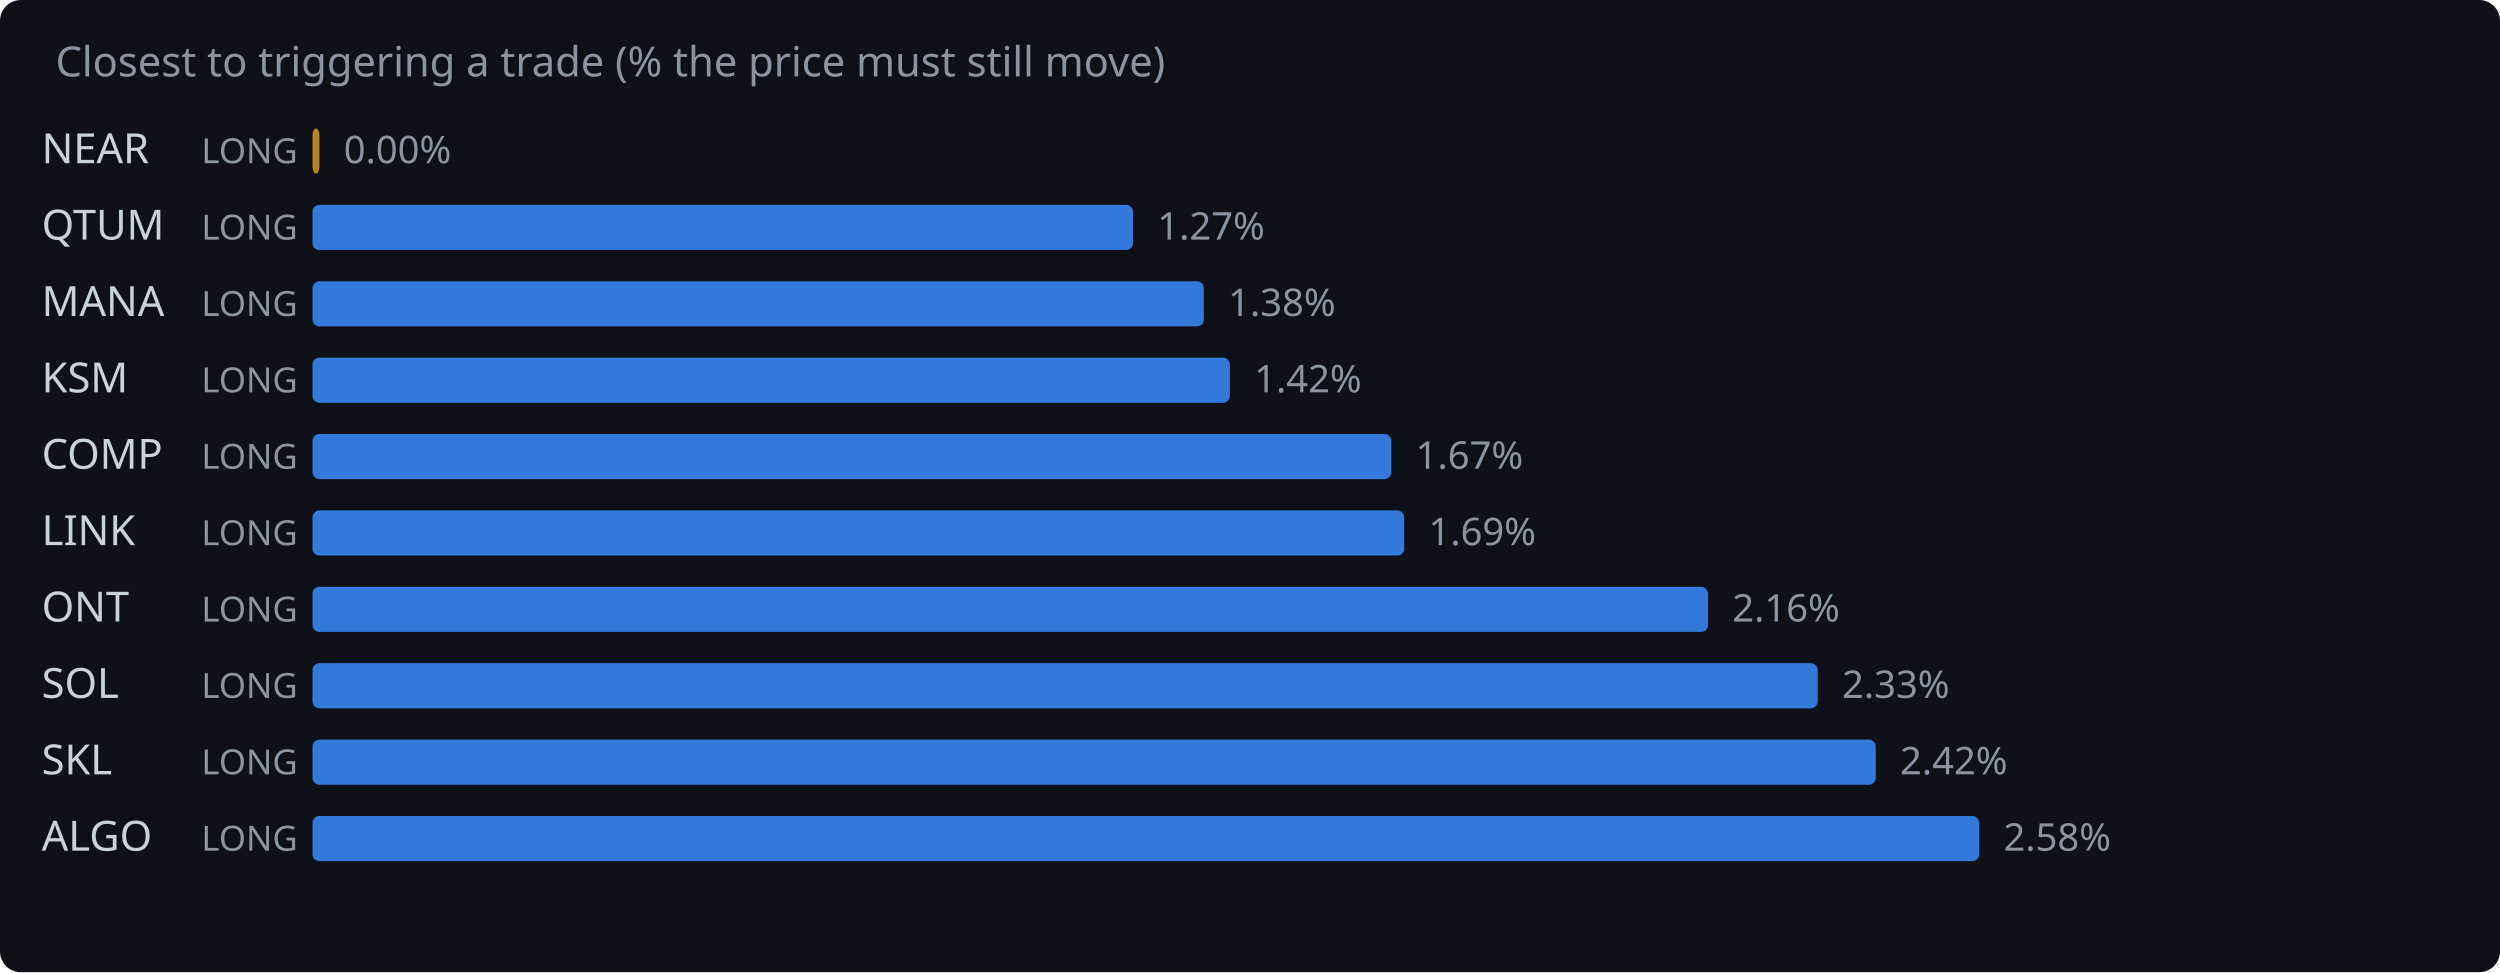
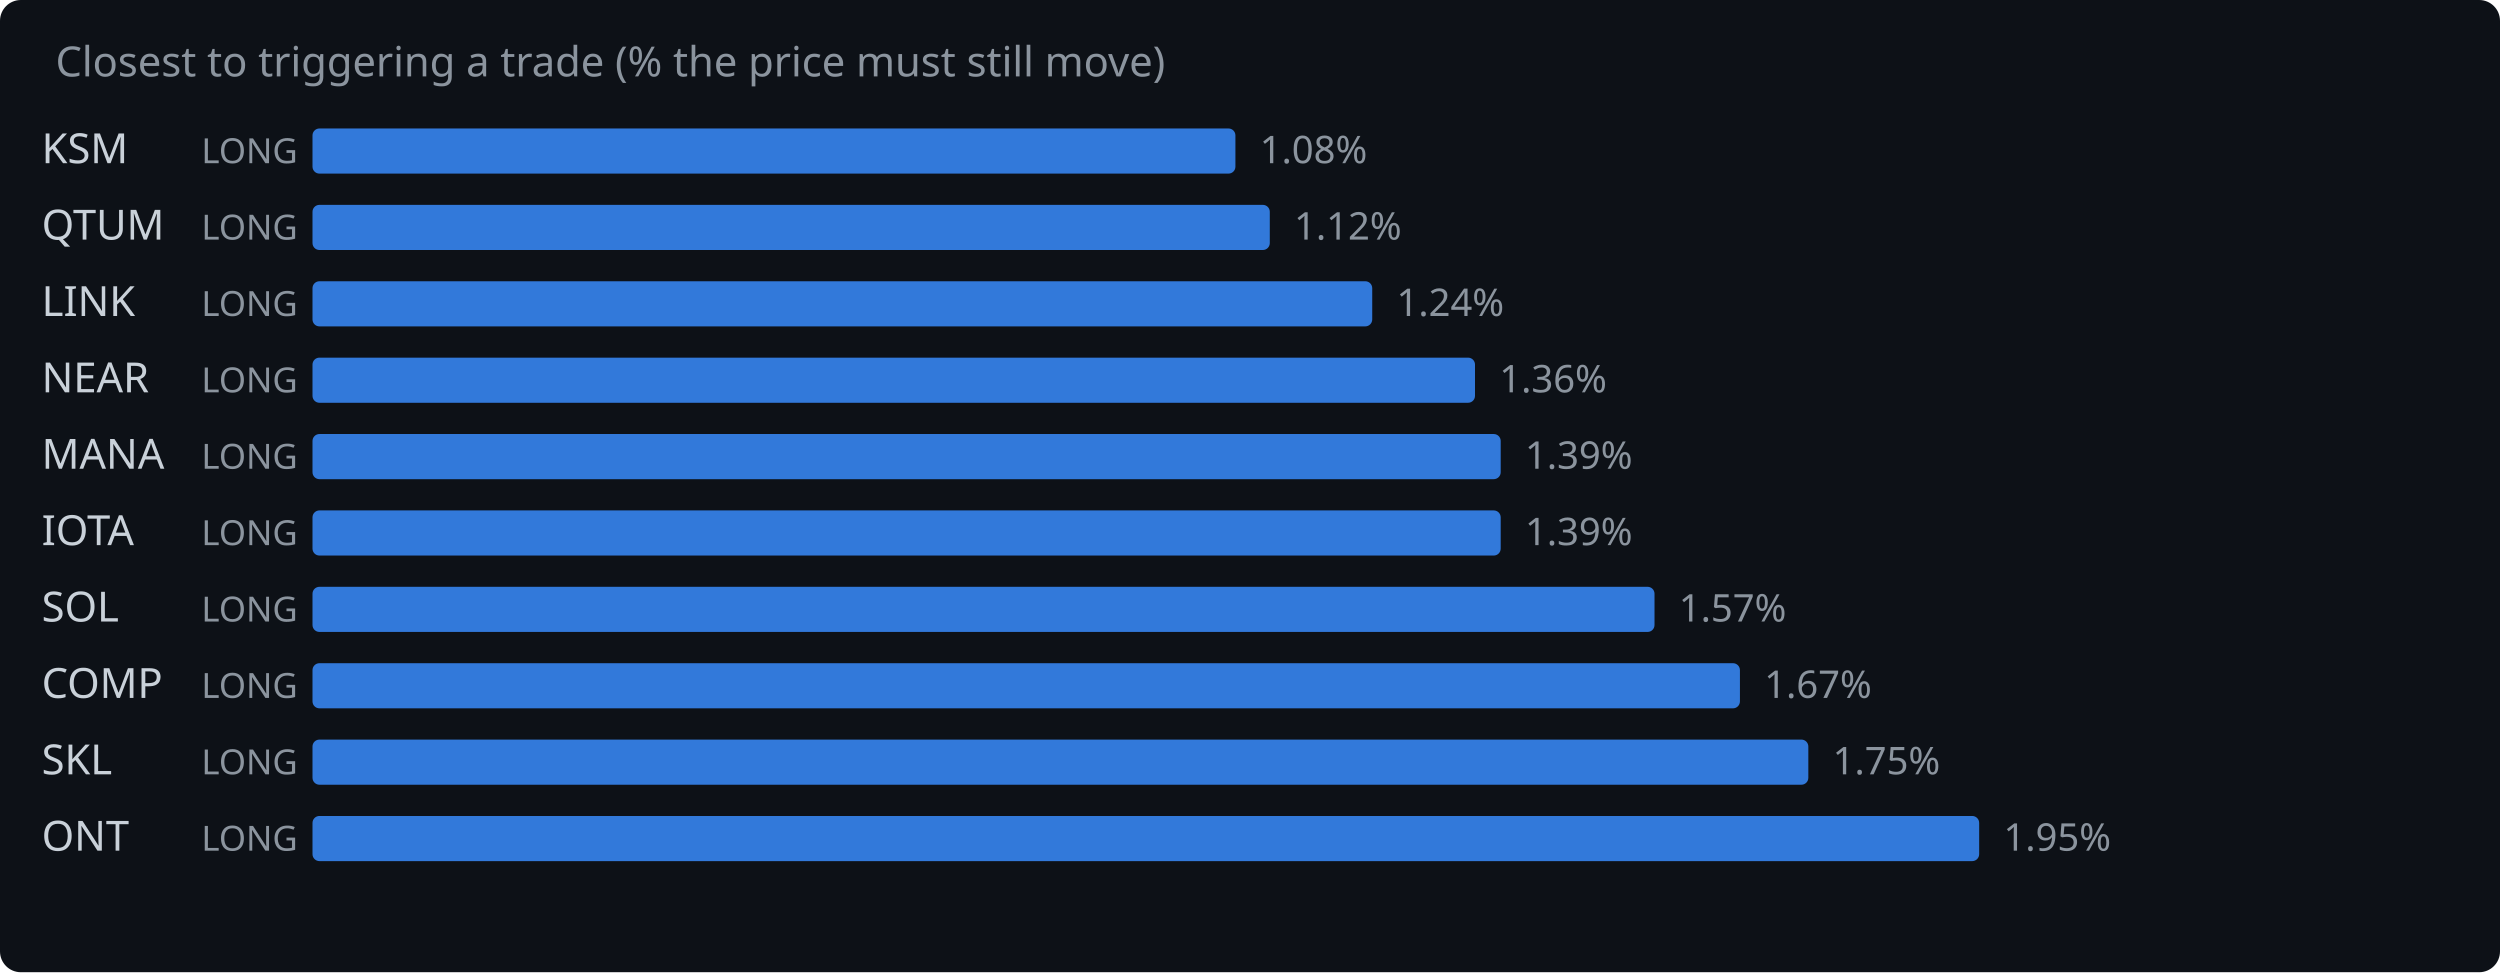
<svg xmlns="http://www.w3.org/2000/svg" width="720" height="280" viewBox="0 0 720 280">
  <rect width="720" height="280" fill="#0d1117" rx="6" />
  <text x="16" y="22" fill="#8b949e" font-family="system-ui,sans-serif" font-size="12">Closest to triggering a trade (% the price must still move)</text>
-   <text x="12" y="47" fill="#c9d1d9" font-family="system-ui,sans-serif" font-size="12">NEAR</text>
+   <text x="12" y="47" fill="#c9d1d9" font-family="system-ui,sans-serif" font-size="12">KSM</text>
  <text x="58" y="47" fill="#8b949e" font-family="system-ui,sans-serif" font-size="10">LONG</text>
-   <rect x="90" y="37" width="2.0" height="13" rx="2" fill="#d29922" opacity="0.85" />
-   <text x="99.0" y="47" fill="#8b949e" font-family="system-ui,sans-serif" font-size="11">0.00%</text>
+   <rect x="90" y="37" width="265.8" height="13" rx="2" fill="#388bfd" opacity="0.85" />
+   <text x="362.8" y="47" fill="#8b949e" font-family="system-ui,sans-serif" font-size="11">1.08%</text>
  <text x="12" y="69" fill="#c9d1d9" font-family="system-ui,sans-serif" font-size="12">QTUM</text>
  <text x="58" y="69" fill="#8b949e" font-family="system-ui,sans-serif" font-size="10">LONG</text>
-   <rect x="90" y="59" width="236.3" height="13" rx="2" fill="#388bfd" opacity="0.85" />
-   <text x="333.3" y="69" fill="#8b949e" font-family="system-ui,sans-serif" font-size="11">1.27%</text>
-   <text x="12" y="91" fill="#c9d1d9" font-family="system-ui,sans-serif" font-size="12">MANA</text>
+   <rect x="90" y="59" width="275.7" height="13" rx="2" fill="#388bfd" opacity="0.85" />
+   <text x="372.7" y="69" fill="#8b949e" font-family="system-ui,sans-serif" font-size="11">1.12%</text>
+   <text x="12" y="91" fill="#c9d1d9" font-family="system-ui,sans-serif" font-size="12">LINK</text>
  <text x="58" y="91" fill="#8b949e" font-family="system-ui,sans-serif" font-size="10">LONG</text>
-   <rect x="90" y="81" width="256.7" height="13" rx="2" fill="#388bfd" opacity="0.85" />
-   <text x="353.7" y="91" fill="#8b949e" font-family="system-ui,sans-serif" font-size="11">1.38%</text>
-   <text x="12" y="113" fill="#c9d1d9" font-family="system-ui,sans-serif" font-size="12">KSM</text>
+   <rect x="90" y="81" width="305.2" height="13" rx="2" fill="#388bfd" opacity="0.85" />
+   <text x="402.2" y="91" fill="#8b949e" font-family="system-ui,sans-serif" font-size="11">1.24%</text>
+   <text x="12" y="113" fill="#c9d1d9" font-family="system-ui,sans-serif" font-size="12">NEAR</text>
  <text x="58" y="113" fill="#8b949e" font-family="system-ui,sans-serif" font-size="10">LONG</text>
-   <rect x="90" y="103" width="264.2" height="13" rx="2" fill="#388bfd" opacity="0.85" />
-   <text x="361.2" y="113" fill="#8b949e" font-family="system-ui,sans-serif" font-size="11">1.42%</text>
-   <text x="12" y="135" fill="#c9d1d9" font-family="system-ui,sans-serif" font-size="12">COMP</text>
+   <rect x="90" y="103" width="334.8" height="13" rx="2" fill="#388bfd" opacity="0.85" />
+   <text x="431.8" y="113" fill="#8b949e" font-family="system-ui,sans-serif" font-size="11">1.36%</text>
+   <text x="12" y="135" fill="#c9d1d9" font-family="system-ui,sans-serif" font-size="12">MANA</text>
  <text x="58" y="135" fill="#8b949e" font-family="system-ui,sans-serif" font-size="10">LONG</text>
-   <rect x="90" y="125" width="310.7" height="13" rx="2" fill="#388bfd" opacity="0.85" />
-   <text x="407.7" y="135" fill="#8b949e" font-family="system-ui,sans-serif" font-size="11">1.67%</text>
-   <text x="12" y="157" fill="#c9d1d9" font-family="system-ui,sans-serif" font-size="12">LINK</text>
+   <rect x="90" y="125" width="342.2" height="13" rx="2" fill="#388bfd" opacity="0.85" />
+   <text x="439.2" y="135" fill="#8b949e" font-family="system-ui,sans-serif" font-size="11">1.39%</text>
+   <text x="12" y="157" fill="#c9d1d9" font-family="system-ui,sans-serif" font-size="12">IOTA</text>
  <text x="58" y="157" fill="#8b949e" font-family="system-ui,sans-serif" font-size="10">LONG</text>
-   <rect x="90" y="147" width="314.4" height="13" rx="2" fill="#388bfd" opacity="0.85" />
-   <text x="411.4" y="157" fill="#8b949e" font-family="system-ui,sans-serif" font-size="11">1.69%</text>
-   <text x="12" y="179" fill="#c9d1d9" font-family="system-ui,sans-serif" font-size="12">ONT</text>
+   <rect x="90" y="147" width="342.2" height="13" rx="2" fill="#388bfd" opacity="0.85" />
+   <text x="439.2" y="157" fill="#8b949e" font-family="system-ui,sans-serif" font-size="11">1.39%</text>
+   <text x="12" y="179" fill="#c9d1d9" font-family="system-ui,sans-serif" font-size="12">SOL</text>
  <text x="58" y="179" fill="#8b949e" font-family="system-ui,sans-serif" font-size="10">LONG</text>
-   <rect x="90" y="169" width="401.9" height="13" rx="2" fill="#388bfd" opacity="0.85" />
-   <text x="498.9" y="179" fill="#8b949e" font-family="system-ui,sans-serif" font-size="11">2.16%</text>
-   <text x="12" y="201" fill="#c9d1d9" font-family="system-ui,sans-serif" font-size="12">SOL</text>
+   <rect x="90" y="169" width="386.5" height="13" rx="2" fill="#388bfd" opacity="0.85" />
+   <text x="483.5" y="179" fill="#8b949e" font-family="system-ui,sans-serif" font-size="11">1.57%</text>
+   <text x="12" y="201" fill="#c9d1d9" font-family="system-ui,sans-serif" font-size="12">COMP</text>
  <text x="58" y="201" fill="#8b949e" font-family="system-ui,sans-serif" font-size="10">LONG</text>
-   <rect x="90" y="191" width="433.5" height="13" rx="2" fill="#388bfd" opacity="0.85" />
-   <text x="530.5" y="201" fill="#8b949e" font-family="system-ui,sans-serif" font-size="11">2.33%</text>
+   <rect x="90" y="191" width="411.1" height="13" rx="2" fill="#388bfd" opacity="0.85" />
+   <text x="508.1" y="201" fill="#8b949e" font-family="system-ui,sans-serif" font-size="11">1.67%</text>
  <text x="12" y="223" fill="#c9d1d9" font-family="system-ui,sans-serif" font-size="12">SKL</text>
  <text x="58" y="223" fill="#8b949e" font-family="system-ui,sans-serif" font-size="10">LONG</text>
-   <rect x="90" y="213" width="450.2" height="13" rx="2" fill="#388bfd" opacity="0.85" />
-   <text x="547.2" y="223" fill="#8b949e" font-family="system-ui,sans-serif" font-size="11">2.42%</text>
-   <text x="12" y="245" fill="#c9d1d9" font-family="system-ui,sans-serif" font-size="12">ALGO</text>
+   <rect x="90" y="213" width="430.8" height="13" rx="2" fill="#388bfd" opacity="0.85" />
+   <text x="527.8" y="223" fill="#8b949e" font-family="system-ui,sans-serif" font-size="11">1.75%</text>
+   <text x="12" y="245" fill="#c9d1d9" font-family="system-ui,sans-serif" font-size="12">ONT</text>
  <text x="58" y="245" fill="#8b949e" font-family="system-ui,sans-serif" font-size="10">LONG</text>
  <rect x="90" y="235" width="480.0" height="13" rx="2" fill="#388bfd" opacity="0.85" />
-   <text x="577.0" y="245" fill="#8b949e" font-family="system-ui,sans-serif" font-size="11">2.58%</text>
+   <text x="577.0" y="245" fill="#8b949e" font-family="system-ui,sans-serif" font-size="11">1.95%</text>
</svg>
